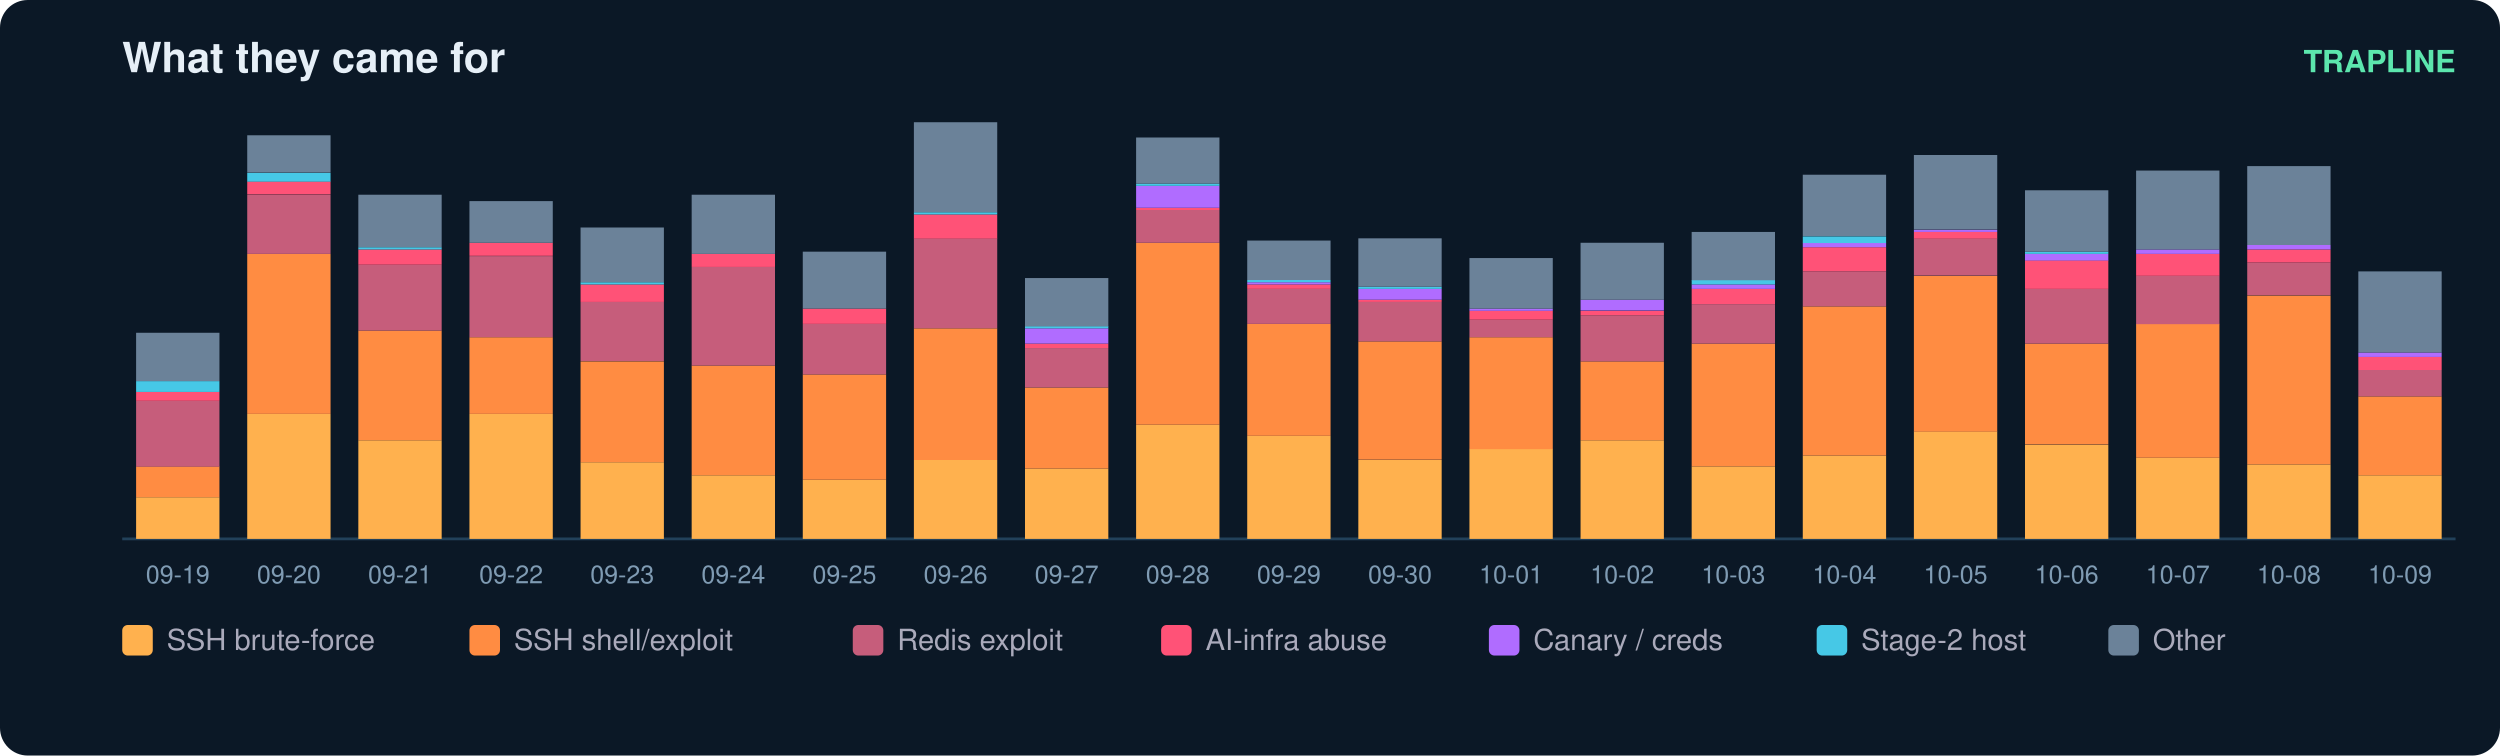
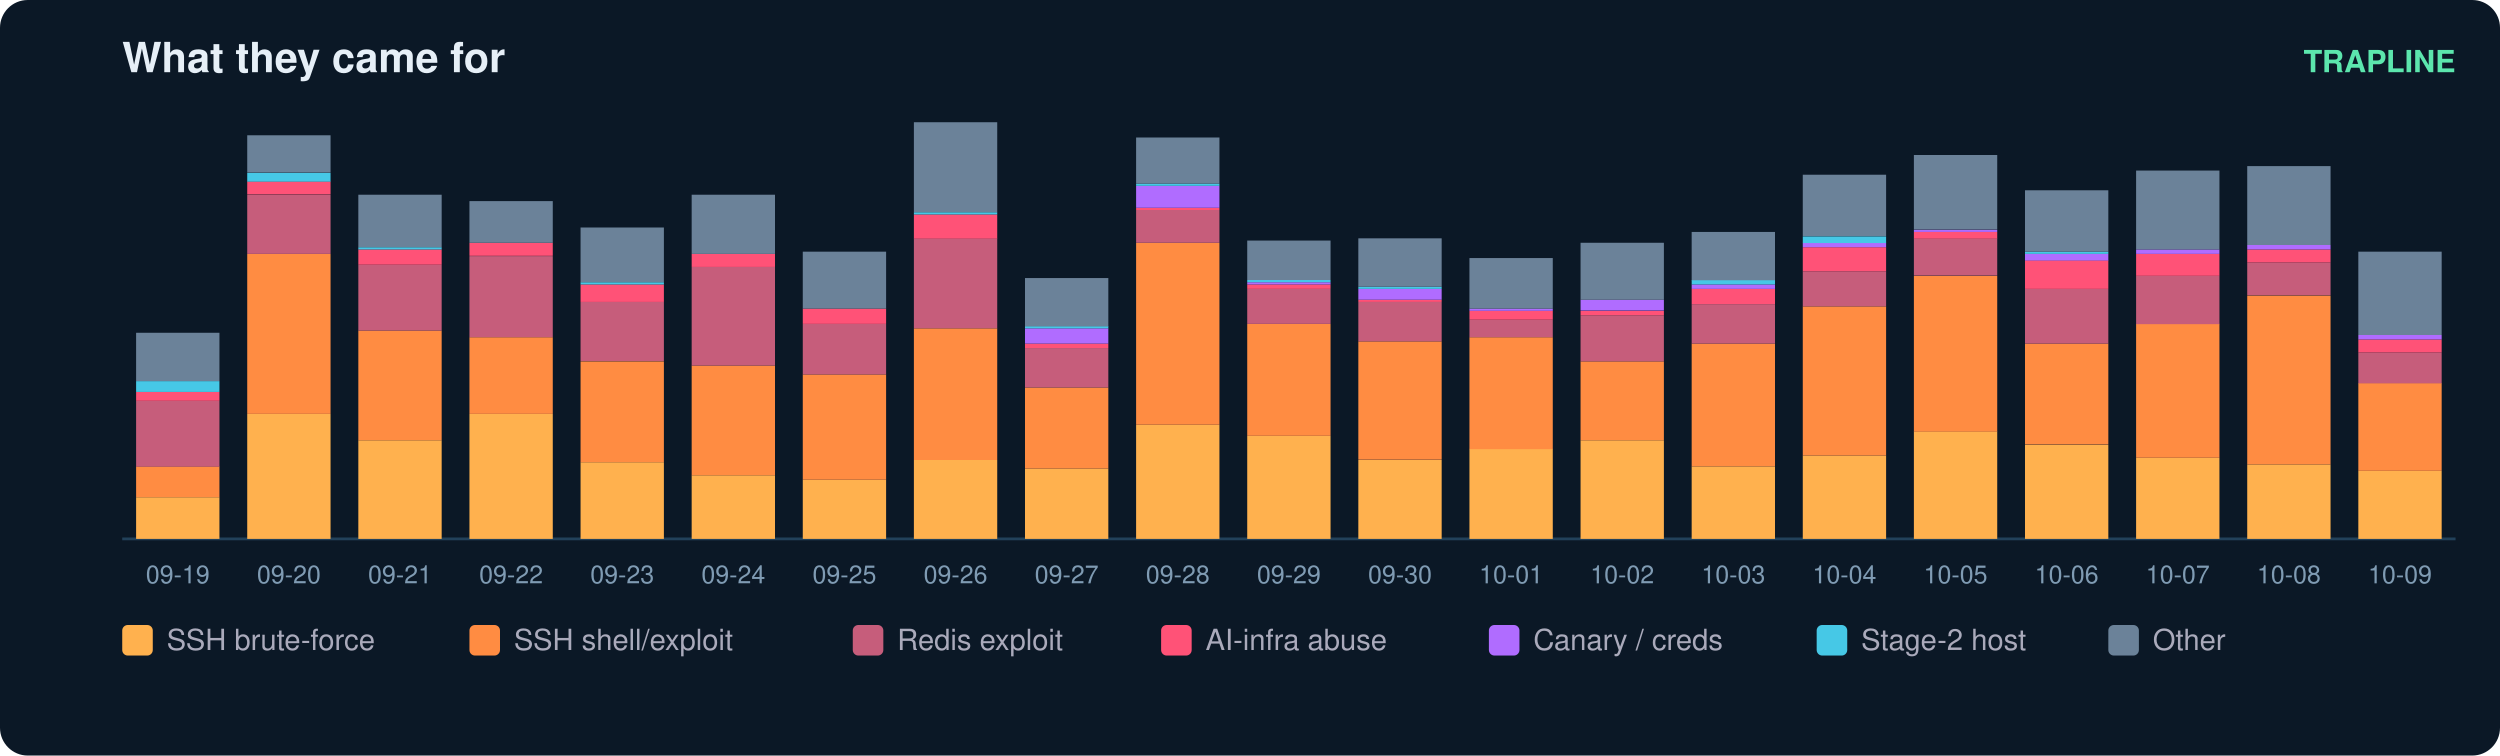
<svg xmlns="http://www.w3.org/2000/svg" width="900" height="272" viewBox="0 0 900 272" font-family="ui-sans-serif,Segoe UI,Helvetica,Arial">
  <rect width="900" height="272" rx="10" fill="#0b1826" />
  <text x="44" y="26" fill="#e6eff7" font-size="15" font-weight="700">What they came for</text>
  <text x="884" y="26" fill="#5ce6ad" font-size="11" text-anchor="end" font-weight="600">TRAPLINE</text>
  <line x1="44" y1="194" x2="884" y2="194" stroke="#22415a" />
  <rect x="49" y="179.0" width="30" height="15.0" fill="#ffb14e" />
  <rect x="49" y="167.9" width="30" height="11.1" fill="#ff8c42" />
  <rect x="49" y="144.3" width="30" height="23.7" fill="#c65d7b" />
  <rect x="49" y="141.1" width="30" height="3.2" fill="#ff5277" />
  <rect x="49" y="137.2" width="30" height="3.9" fill="#46c8e6" />
  <rect x="49" y="119.8" width="30" height="17.4" fill="#6b8299" />
  <text x="64.0" y="210.0" fill="#7f9bb3" font-size="9" text-anchor="middle">09-19</text>
  <rect x="89" y="149.0" width="30" height="45.0" fill="#ffb14e" />
  <rect x="89" y="91.4" width="30" height="57.6" fill="#ff8c42" />
  <rect x="89" y="70.1" width="30" height="21.3" fill="#c65d7b" />
  <rect x="89" y="65.3" width="30" height="4.7" fill="#ff5277" />
  <rect x="89" y="62.2" width="30" height="3.2" fill="#46c8e6" />
  <rect x="89" y="48.7" width="30" height="13.4" fill="#6b8299" />
  <text x="104.0" y="210.0" fill="#7f9bb3" font-size="9" text-anchor="middle">09-20</text>
  <rect x="129" y="158.5" width="30" height="35.5" fill="#ffb14e" />
  <rect x="129" y="119.0" width="30" height="39.5" fill="#ff8c42" />
  <rect x="129" y="95.3" width="30" height="23.7" fill="#c65d7b" />
  <rect x="129" y="89.8" width="30" height="5.5" fill="#ff5277" />
  <rect x="129" y="89.0" width="30" height="0.8" fill="#46c8e6" />
  <rect x="129" y="70.1" width="30" height="18.9" fill="#6b8299" />
  <text x="144.0" y="210.0" fill="#7f9bb3" font-size="9" text-anchor="middle">09-21</text>
  <rect x="169" y="149.0" width="30" height="45.0" fill="#ffb14e" />
  <rect x="169" y="121.4" width="30" height="27.6" fill="#ff8c42" />
  <rect x="169" y="92.2" width="30" height="29.2" fill="#c65d7b" />
  <rect x="169" y="87.4" width="30" height="4.7" fill="#ff5277" />
  <rect x="169" y="72.4" width="30" height="15.0" fill="#6b8299" />
  <text x="184.0" y="210.0" fill="#7f9bb3" font-size="9" text-anchor="middle">09-22</text>
  <rect x="209" y="166.4" width="30" height="27.6" fill="#ffb14e" />
  <rect x="209" y="130.1" width="30" height="36.3" fill="#ff8c42" />
  <rect x="209" y="108.7" width="30" height="21.3" fill="#c65d7b" />
  <rect x="209" y="102.4" width="30" height="6.3" fill="#ff5277" />
  <rect x="209" y="101.6" width="30" height="0.8" fill="#46c8e6" />
  <rect x="209" y="81.9" width="30" height="19.7" fill="#6b8299" />
  <text x="224.0" y="210.0" fill="#7f9bb3" font-size="9" text-anchor="middle">09-23</text>
  <rect x="249" y="171.1" width="30" height="22.9" fill="#ffb14e" />
  <rect x="249" y="131.6" width="30" height="39.5" fill="#ff8c42" />
  <rect x="249" y="96.1" width="30" height="35.5" fill="#c65d7b" />
  <rect x="249" y="91.4" width="30" height="4.7" fill="#ff5277" />
  <rect x="249" y="70.1" width="30" height="21.3" fill="#6b8299" />
  <text x="264.0" y="210.0" fill="#7f9bb3" font-size="9" text-anchor="middle">09-24</text>
  <rect x="289" y="172.7" width="30" height="21.3" fill="#ffb14e" />
  <rect x="289" y="134.8" width="30" height="37.9" fill="#ff8c42" />
  <rect x="289" y="116.6" width="30" height="18.2" fill="#c65d7b" />
  <rect x="289" y="111.1" width="30" height="5.5" fill="#ff5277" />
  <rect x="289" y="90.6" width="30" height="20.5" fill="#6b8299" />
  <text x="304.0" y="210.0" fill="#7f9bb3" font-size="9" text-anchor="middle">09-25</text>
  <rect x="329" y="165.6" width="30" height="28.4" fill="#ffb14e" />
  <rect x="329" y="118.2" width="30" height="47.4" fill="#ff8c42" />
  <rect x="329" y="85.8" width="30" height="32.4" fill="#c65d7b" />
  <rect x="329" y="77.2" width="30" height="8.7" fill="#ff5277" />
  <rect x="329" y="76.4" width="30" height="0.8" fill="#46c8e6" />
  <rect x="329" y="44.0" width="30" height="32.4" fill="#6b8299" />
  <text x="344.0" y="210.0" fill="#7f9bb3" font-size="9" text-anchor="middle">09-26</text>
  <rect x="369" y="168.7" width="30" height="25.3" fill="#ffb14e" />
  <rect x="369" y="139.5" width="30" height="29.2" fill="#ff8c42" />
  <rect x="369" y="125.3" width="30" height="14.2" fill="#c65d7b" />
  <rect x="369" y="123.7" width="30" height="1.6" fill="#ff5277" />
  <rect x="369" y="118.2" width="30" height="5.5" fill="#b06cff" />
  <rect x="369" y="117.4" width="30" height="0.8" fill="#46c8e6" />
  <rect x="369" y="100.1" width="30" height="17.4" fill="#6b8299" />
  <text x="384.0" y="210.0" fill="#7f9bb3" font-size="9" text-anchor="middle">09-27</text>
  <rect x="409" y="152.9" width="30" height="41.1" fill="#ffb14e" />
  <rect x="409" y="87.4" width="30" height="65.5" fill="#ff8c42" />
  <rect x="409" y="75.6" width="30" height="11.8" fill="#c65d7b" />
  <rect x="409" y="74.8" width="30" height="0.8" fill="#ff5277" />
  <rect x="409" y="66.9" width="30" height="7.9" fill="#b06cff" />
  <rect x="409" y="66.1" width="30" height="0.8" fill="#46c8e6" />
  <rect x="409" y="49.5" width="30" height="16.6" fill="#6b8299" />
  <text x="424.0" y="210.0" fill="#7f9bb3" font-size="9" text-anchor="middle">09-28</text>
  <rect x="449" y="156.9" width="30" height="37.1" fill="#ffb14e" />
  <rect x="449" y="116.6" width="30" height="40.3" fill="#ff8c42" />
  <rect x="449" y="104.0" width="30" height="12.6" fill="#c65d7b" />
  <rect x="449" y="102.4" width="30" height="1.6" fill="#ff5277" />
  <rect x="449" y="101.6" width="30" height="0.8" fill="#b06cff" />
  <rect x="449" y="100.8" width="30" height="0.8" fill="#46c8e6" />
  <rect x="449" y="86.6" width="30" height="14.2" fill="#6b8299" />
  <text x="464.0" y="210.0" fill="#7f9bb3" font-size="9" text-anchor="middle">09-29</text>
  <rect x="489" y="165.6" width="30" height="28.4" fill="#ffb14e" />
  <rect x="489" y="122.9" width="30" height="42.6" fill="#ff8c42" />
  <rect x="489" y="108.7" width="30" height="14.2" fill="#c65d7b" />
  <rect x="489" y="107.9" width="30" height="0.8" fill="#ff5277" />
  <rect x="489" y="104.0" width="30" height="3.9" fill="#b06cff" />
  <rect x="489" y="103.2" width="30" height="0.8" fill="#46c8e6" />
  <rect x="489" y="85.8" width="30" height="17.4" fill="#6b8299" />
  <text x="504.0" y="210.0" fill="#7f9bb3" font-size="9" text-anchor="middle">09-30</text>
  <rect x="529" y="161.6" width="30" height="32.4" fill="#ffb14e" />
  <rect x="529" y="121.4" width="30" height="40.3" fill="#ff8c42" />
  <rect x="529" y="115.1" width="30" height="6.3" fill="#c65d7b" />
  <rect x="529" y="111.9" width="30" height="3.2" fill="#ff5277" />
  <rect x="529" y="111.1" width="30" height="0.8" fill="#b06cff" />
  <rect x="529" y="92.9" width="30" height="18.2" fill="#6b8299" />
  <text x="544.0" y="210.0" fill="#7f9bb3" font-size="9" text-anchor="middle">10-01</text>
  <rect x="569" y="158.5" width="30" height="35.5" fill="#ffb14e" />
  <rect x="569" y="130.1" width="30" height="28.4" fill="#ff8c42" />
  <rect x="569" y="113.5" width="30" height="16.6" fill="#c65d7b" />
  <rect x="569" y="111.9" width="30" height="1.6" fill="#ff5277" />
  <rect x="569" y="107.9" width="30" height="3.9" fill="#b06cff" />
  <rect x="569" y="87.4" width="30" height="20.5" fill="#6b8299" />
  <text x="584.0" y="210.0" fill="#7f9bb3" font-size="9" text-anchor="middle">10-02</text>
  <rect x="609" y="167.9" width="30" height="26.1" fill="#ffb14e" />
  <rect x="609" y="123.7" width="30" height="44.2" fill="#ff8c42" />
  <rect x="609" y="109.5" width="30" height="14.2" fill="#c65d7b" />
  <rect x="609" y="104.0" width="30" height="5.5" fill="#ff5277" />
  <rect x="609" y="102.4" width="30" height="1.6" fill="#b06cff" />
  <rect x="609" y="100.8" width="30" height="1.6" fill="#46c8e6" />
  <rect x="609" y="83.5" width="30" height="17.4" fill="#6b8299" />
  <text x="624.0" y="210.0" fill="#7f9bb3" font-size="9" text-anchor="middle">10-03</text>
  <rect x="649" y="164.0" width="30" height="30.0" fill="#ffb14e" />
  <rect x="649" y="110.3" width="30" height="53.7" fill="#ff8c42" />
  <rect x="649" y="97.7" width="30" height="12.6" fill="#c65d7b" />
  <rect x="649" y="89.0" width="30" height="8.7" fill="#ff5277" />
  <rect x="649" y="87.4" width="30" height="1.6" fill="#b06cff" />
  <rect x="649" y="85.1" width="30" height="2.4" fill="#46c8e6" />
  <rect x="649" y="62.9" width="30" height="22.1" fill="#6b8299" />
  <text x="664.0" y="210.0" fill="#7f9bb3" font-size="9" text-anchor="middle">10-04</text>
  <rect x="689" y="155.3" width="30" height="38.7" fill="#ffb14e" />
  <rect x="689" y="99.3" width="30" height="56.1" fill="#ff8c42" />
  <rect x="689" y="85.8" width="30" height="13.4" fill="#c65d7b" />
  <rect x="689" y="83.5" width="30" height="2.4" fill="#ff5277" />
  <rect x="689" y="82.7" width="30" height="0.8" fill="#b06cff" />
  <rect x="689" y="55.8" width="30" height="26.8" fill="#6b8299" />
  <text x="704.0" y="210.0" fill="#7f9bb3" font-size="9" text-anchor="middle">10-05</text>
  <rect x="729" y="160.1" width="30" height="33.9" fill="#ffb14e" />
  <rect x="729" y="123.7" width="30" height="36.3" fill="#ff8c42" />
  <rect x="729" y="104.0" width="30" height="19.7" fill="#c65d7b" />
  <rect x="729" y="93.7" width="30" height="10.3" fill="#ff5277" />
  <rect x="729" y="91.4" width="30" height="2.4" fill="#b06cff" />
  <rect x="729" y="90.6" width="30" height="0.8" fill="#46c8e6" />
  <rect x="729" y="68.5" width="30" height="22.1" fill="#6b8299" />
  <text x="744.0" y="210.0" fill="#7f9bb3" font-size="9" text-anchor="middle">10-06</text>
  <rect x="769" y="164.8" width="30" height="29.2" fill="#ffb14e" />
  <rect x="769" y="116.6" width="30" height="48.2" fill="#ff8c42" />
  <rect x="769" y="99.3" width="30" height="17.4" fill="#c65d7b" />
  <rect x="769" y="91.4" width="30" height="7.9" fill="#ff5277" />
  <rect x="769" y="89.8" width="30" height="1.6" fill="#b06cff" />
  <rect x="769" y="61.4" width="30" height="28.4" fill="#6b8299" />
  <text x="784.0" y="210.0" fill="#7f9bb3" font-size="9" text-anchor="middle">10-07</text>
  <rect x="809" y="167.2" width="30" height="26.8" fill="#ffb14e" />
  <rect x="809" y="106.4" width="30" height="60.8" fill="#ff8c42" />
  <rect x="809" y="94.5" width="30" height="11.8" fill="#c65d7b" />
  <rect x="809" y="89.8" width="30" height="4.7" fill="#ff5277" />
  <rect x="809" y="88.2" width="30" height="1.6" fill="#b06cff" />
  <rect x="809" y="59.8" width="30" height="28.4" fill="#6b8299" />
  <text x="824.0" y="210.0" fill="#7f9bb3" font-size="9" text-anchor="middle">10-08</text>
-   <rect x="849" y="171.1" width="30" height="22.9" fill="#ffb14e" />
-   <rect x="849" y="142.7" width="30" height="28.4" fill="#ff8c42" />
-   <rect x="849" y="133.2" width="30" height="9.5" fill="#c65d7b" />
-   <rect x="849" y="128.5" width="30" height="4.7" fill="#ff5277" />
-   <rect x="849" y="126.9" width="30" height="1.6" fill="#b06cff" />
-   <rect x="849" y="97.7" width="30" height="29.2" fill="#6b8299" />
+   <rect x="849" y="169.5" width="30" height="24.5" fill="#ffb14e" />
+   <rect x="849" y="137.9" width="30" height="31.6" fill="#ff8c42" />
+   <rect x="849" y="126.9" width="30" height="11.1" fill="#c65d7b" />
+   <rect x="849" y="122.2" width="30" height="4.7" fill="#ff5277" />
+   <rect x="849" y="120.6" width="30" height="1.6" fill="#b06cff" />
+   <rect x="849" y="90.6" width="30" height="30.0" fill="#6b8299" />
  <text x="864.0" y="210.0" fill="#7f9bb3" font-size="9" text-anchor="middle">10-09</text>
  <rect x="44" y="225" width="11" height="11" rx="2" fill="#ffb14e" />
  <text x="60" y="234" fill="#aab" font-size="10.5">SSH brute-force</text>
  <rect x="169" y="225" width="11" height="11" rx="2" fill="#ff8c42" />
  <text x="185" y="234" fill="#aab" font-size="10.5">SSH shell/exploit</text>
  <rect x="307" y="225" width="11" height="11" rx="2" fill="#c65d7b" />
  <text x="323" y="234" fill="#aab" font-size="10.5">Redis exploit</text>
  <rect x="418" y="225" width="11" height="11" rx="2" fill="#ff5277" />
  <text x="434" y="234" fill="#aab" font-size="10.5">AI-infra abuse</text>
  <rect x="536" y="225" width="11" height="11" rx="2" fill="#b06cff" />
  <text x="552" y="234" fill="#aab" font-size="10.5">Canary / creds</text>
  <rect x="654" y="225" width="11" height="11" rx="2" fill="#46c8e6" />
  <text x="670" y="234" fill="#aab" font-size="10.5">Stage-2 host</text>
  <rect x="759" y="225" width="11" height="11" rx="2" fill="#6b8299" />
  <text x="775" y="234" fill="#aab" font-size="10.5">Other</text>
</svg>
